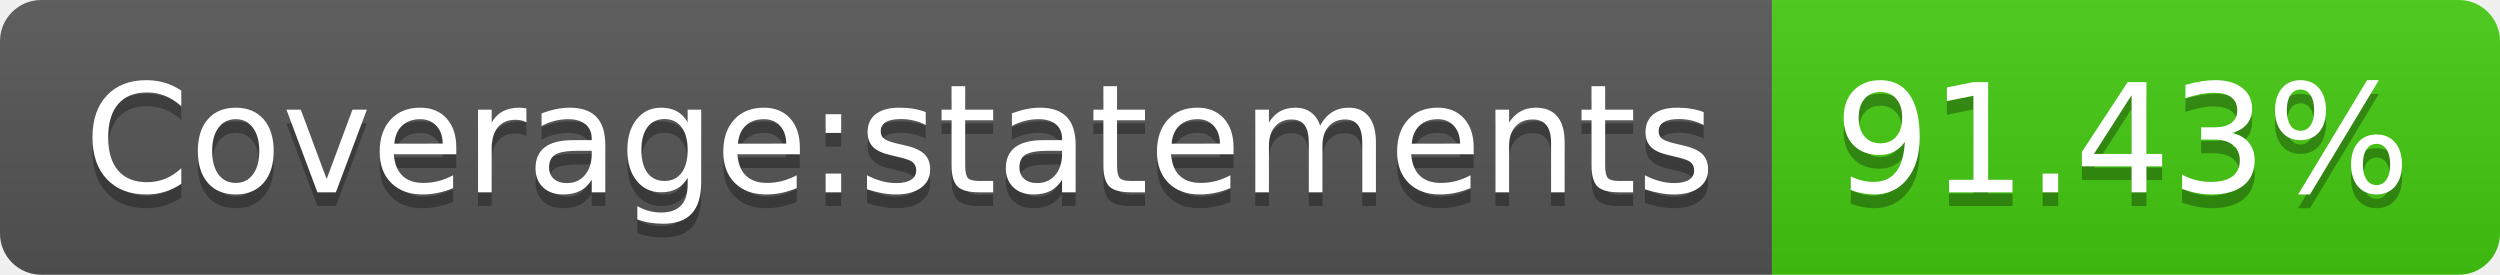
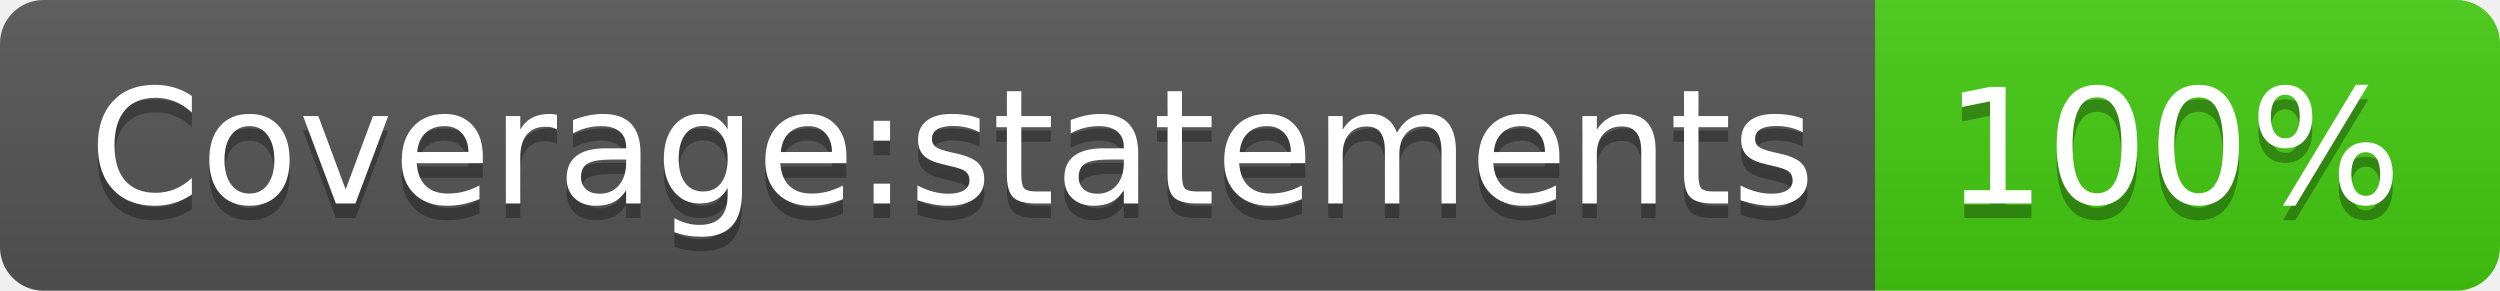
- <svg xmlns="http://www.w3.org/2000/svg" width="182" height="20" role="img" aria-label="Coverage:statements: 91.43%">
+ <svg xmlns="http://www.w3.org/2000/svg" width="172" height="20" role="img" aria-label="Coverage:statements: 100%">
  <linearGradient id="s" x2="0" y2="100%">
    <stop offset="0" stop-color="#bbb" stop-opacity=".1" />
    <stop offset="1" stop-opacity=".1" />
  </linearGradient>
  <clipPath id="r">
-     <rect width="182" height="20" rx="3" fill="#fff" />
+     <rect width="172" height="20" rx="3" fill="#fff" />
  </clipPath>
  <g clip-path="url(#r)">
    <rect width="129" height="20" fill="#555" />
-     <rect x="129" width="53" height="20" fill="#4c1" />
-     <rect width="182" height="20" fill="url(#s)" />
+     <rect x="129" width="43" height="20" fill="#4c1" />
+     <rect width="172" height="20" fill="url(#s)" />
  </g>
  <g fill="#fff" text-anchor="middle" font-family="Verdana,Geneva,DejaVu Sans,sans-serif" text-rendering="geometricPrecision" font-size="110">
    <text aria-hidden="true" x="655" y="150" fill="#010101" fill-opacity=".3" transform="scale(.1)" textLength="1190">Coverage:statements</text>
    <text x="655" y="140" transform="scale(.1)" fill="#fff" textLength="1190">Coverage:statements</text>
-     <text aria-hidden="true" x="1545" y="150" fill="#010101" fill-opacity=".3" transform="scale(.1)" textLength="430">91.43%</text>
-     <text x="1545" y="140" transform="scale(.1)" fill="#fff" textLength="430">91.43%</text>
+     <text aria-hidden="true" x="1495" y="150" fill="#010101" fill-opacity=".3" transform="scale(.1)" textLength="330">100%</text>
+     <text x="1495" y="140" transform="scale(.1)" fill="#fff" textLength="330">100%</text>
  </g>
</svg>
